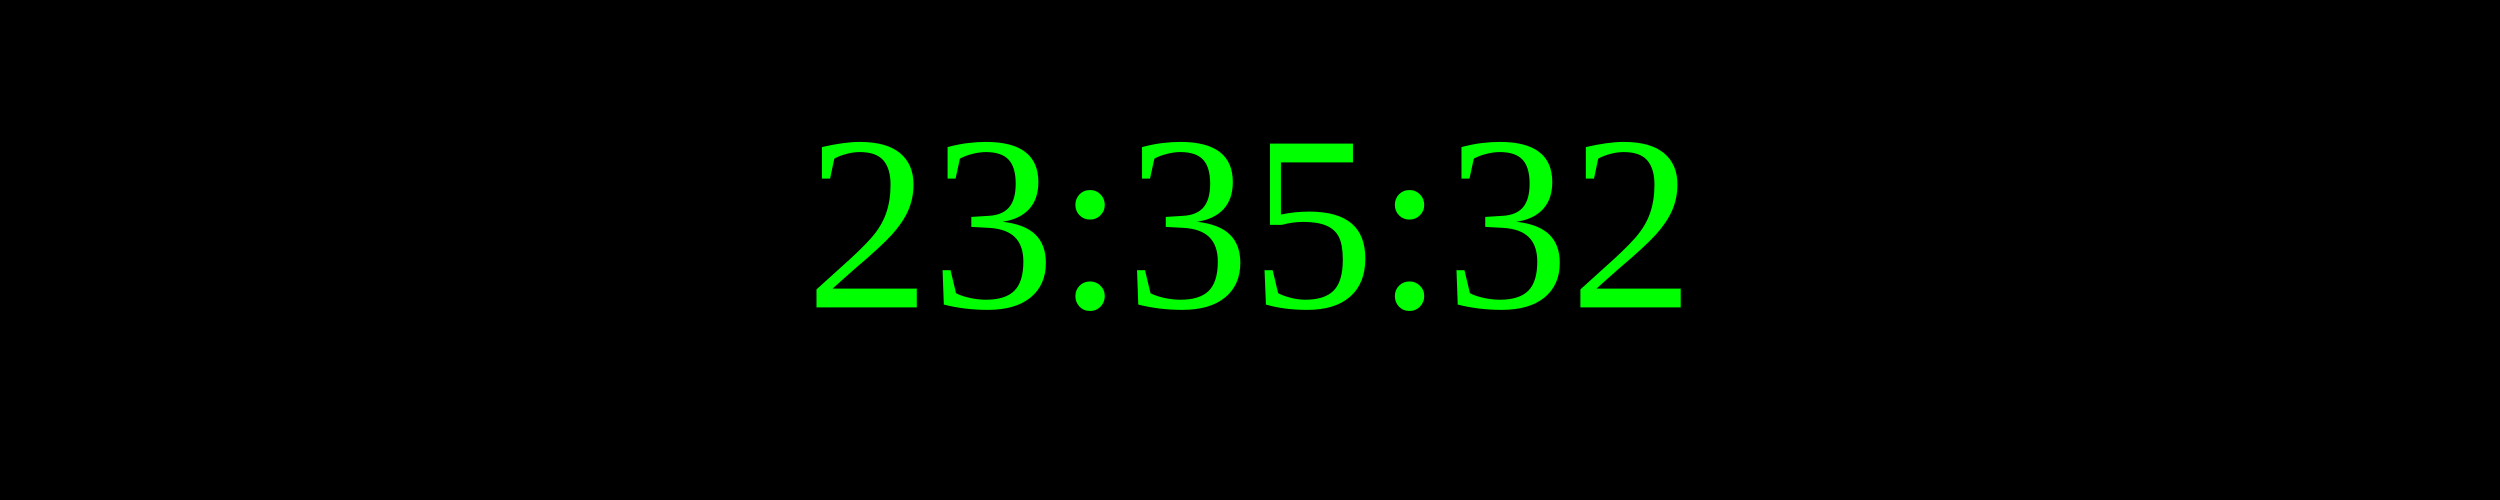
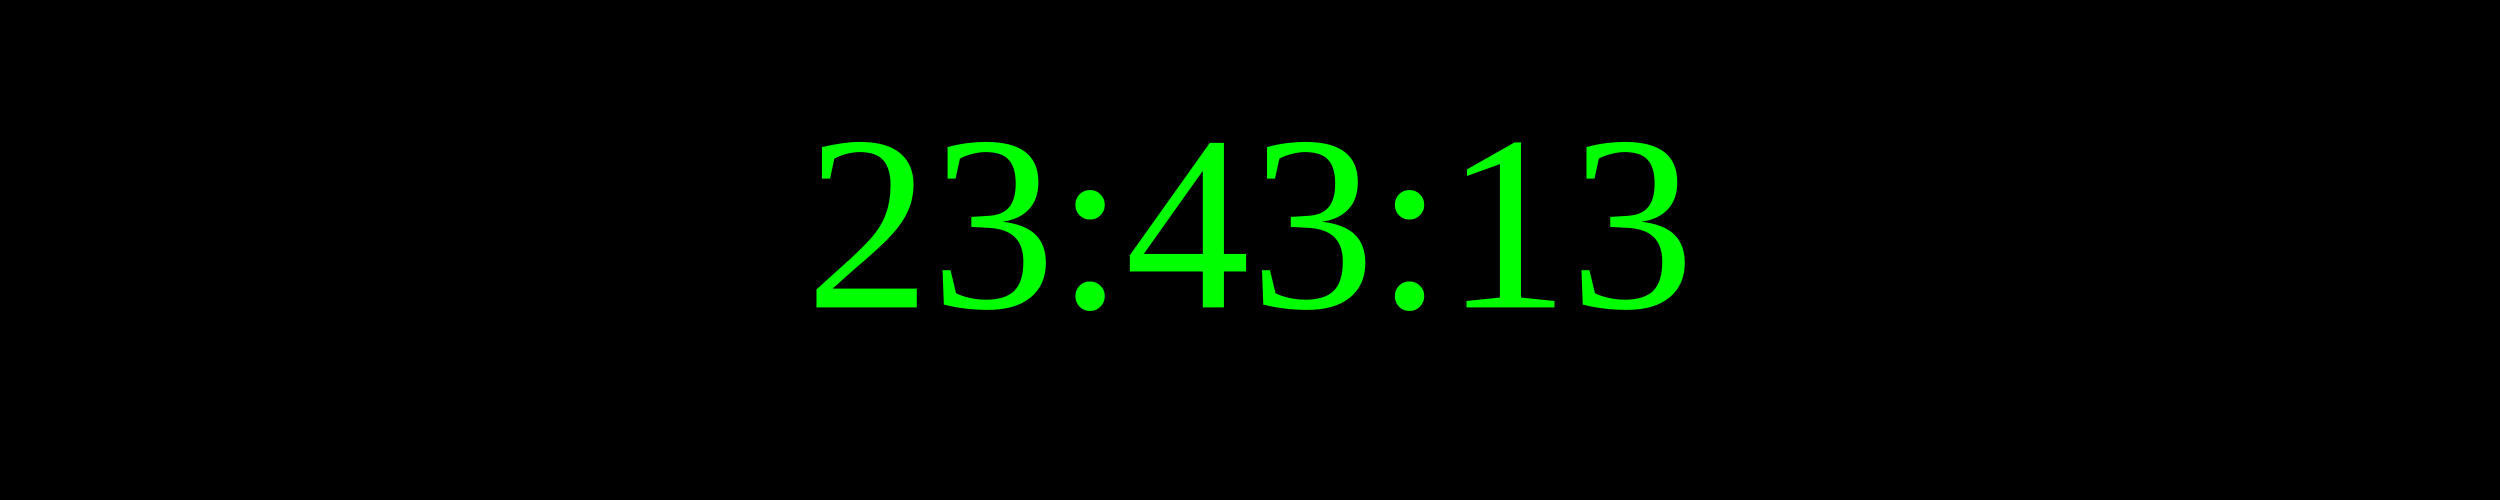
<svg xmlns="http://www.w3.org/2000/svg" width="250" height="50">
  <rect width="100%" height="100%" fill="black" />
  <text x="50%" y="50%" font-size="25" fill="lime" text-anchor="middle" dominant-baseline="middle">
- 23:35:32
+ 23:43:13
</text>
</svg>
